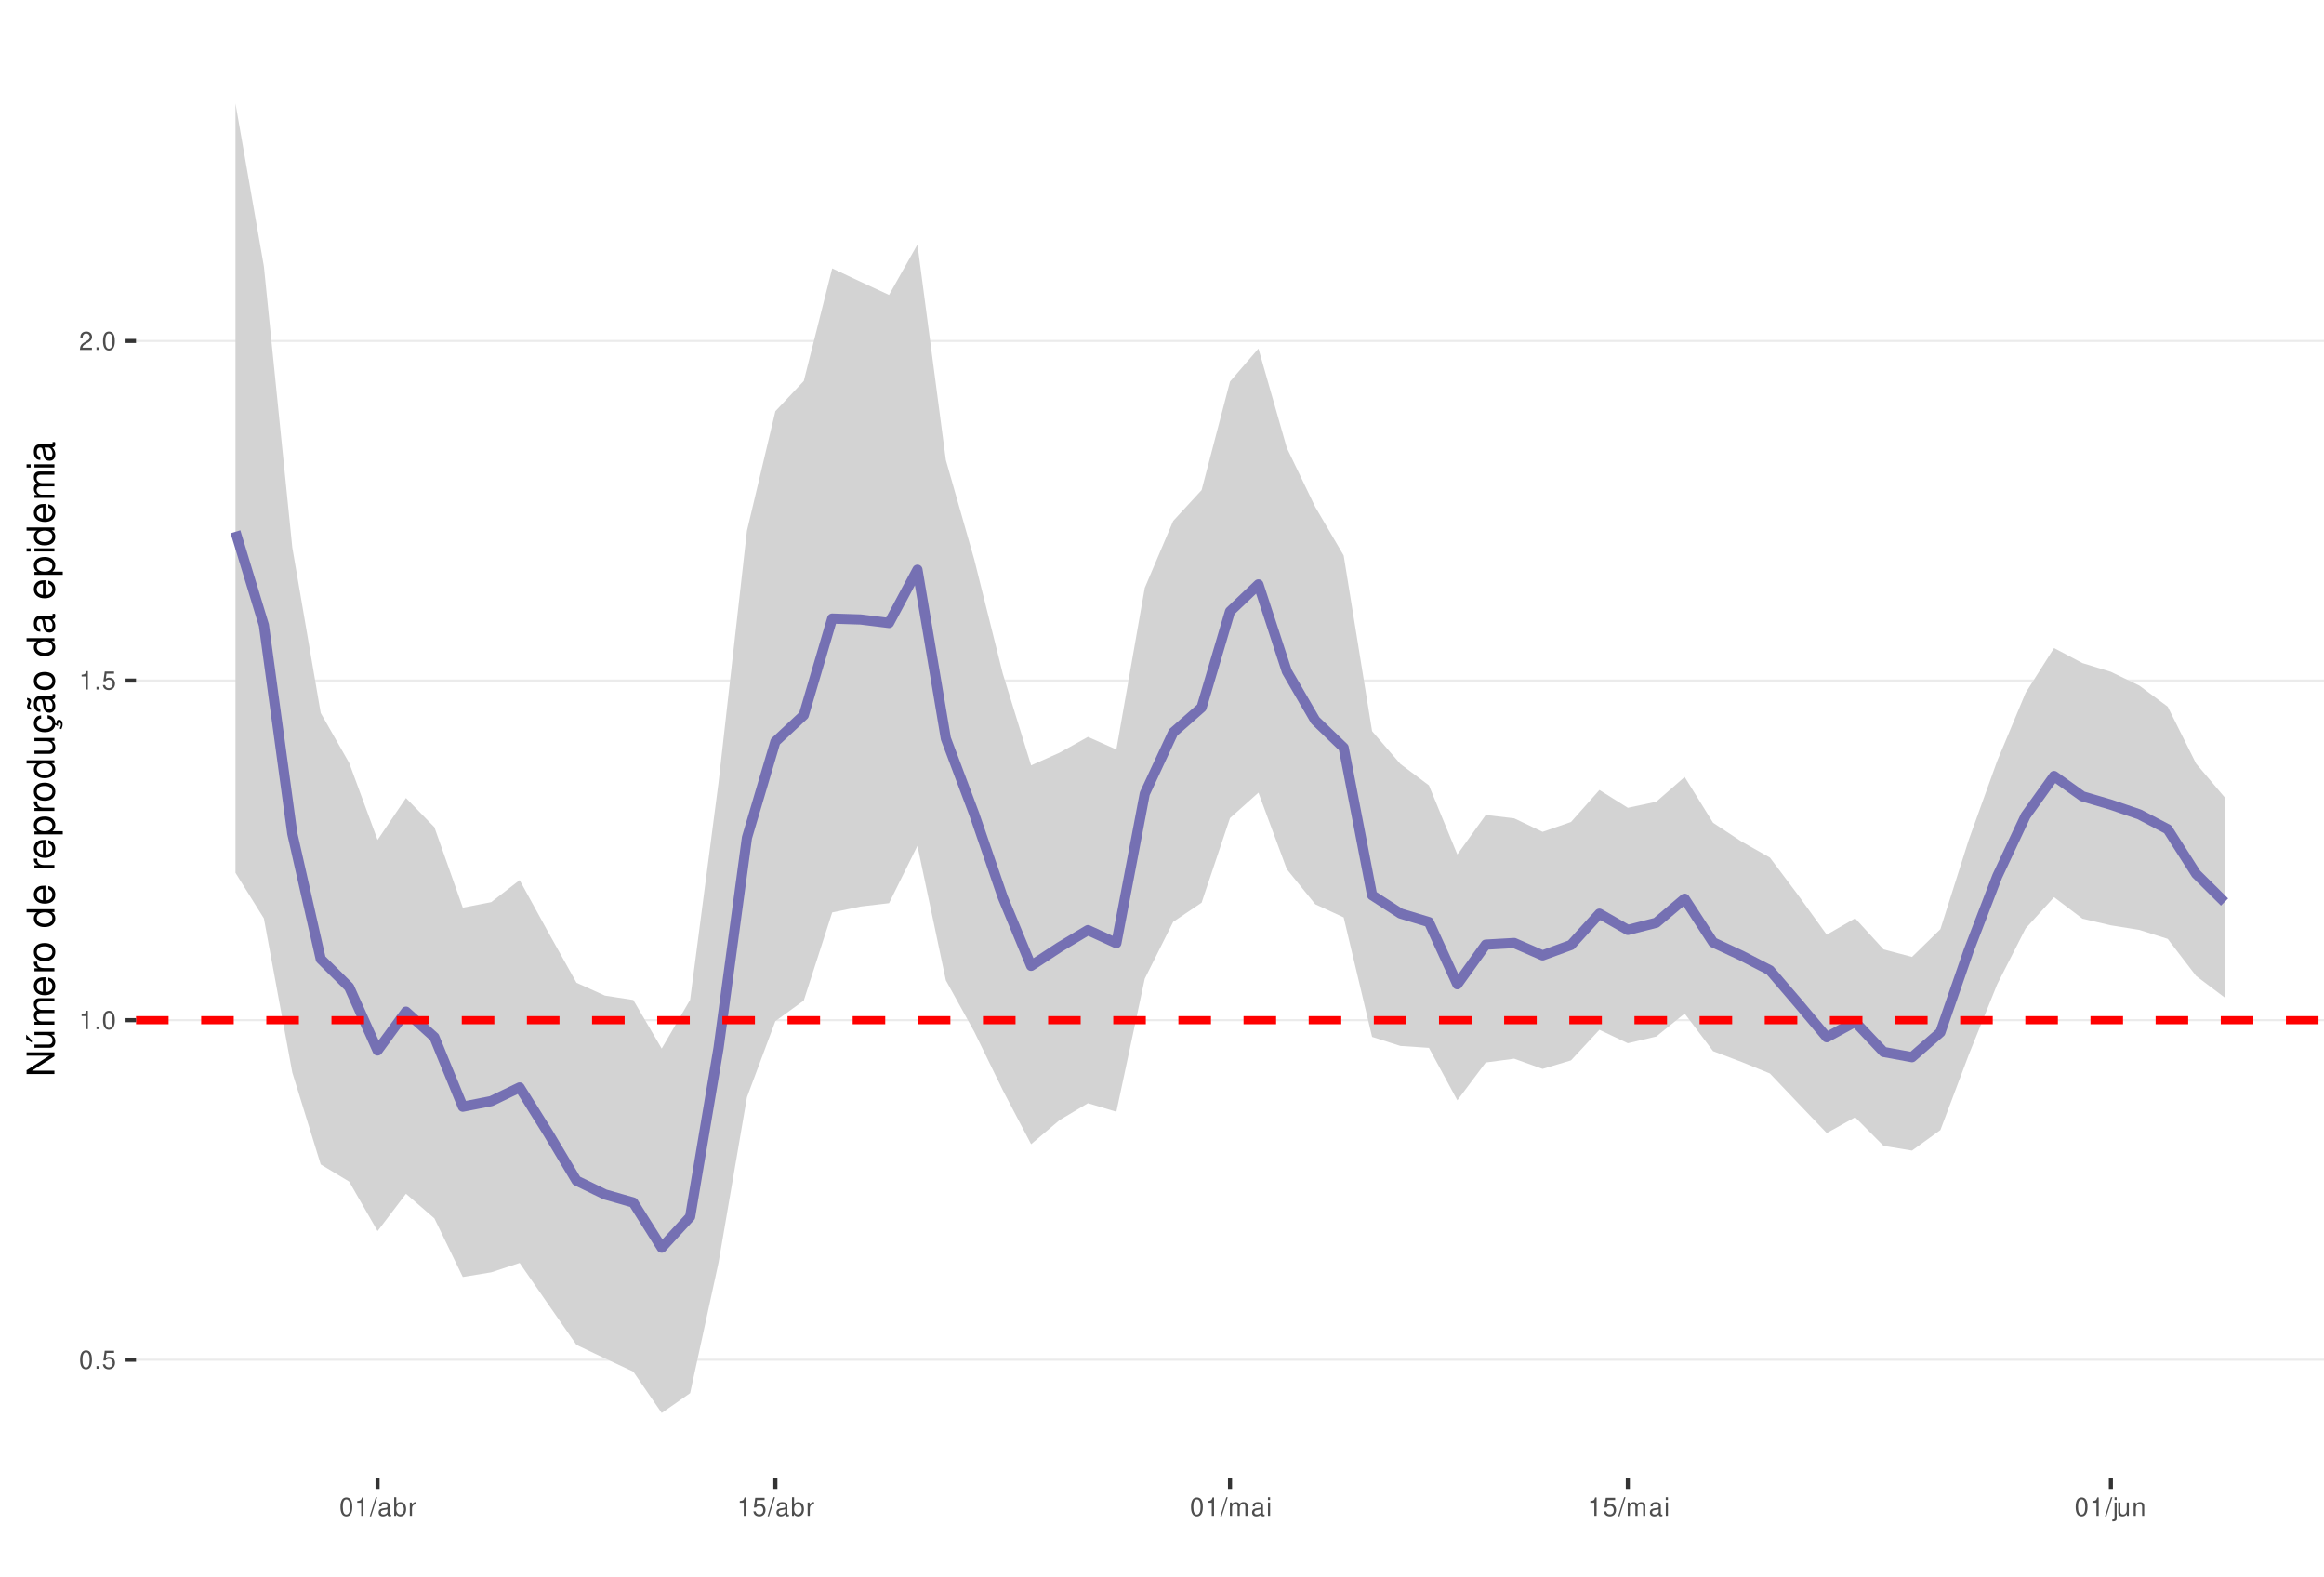
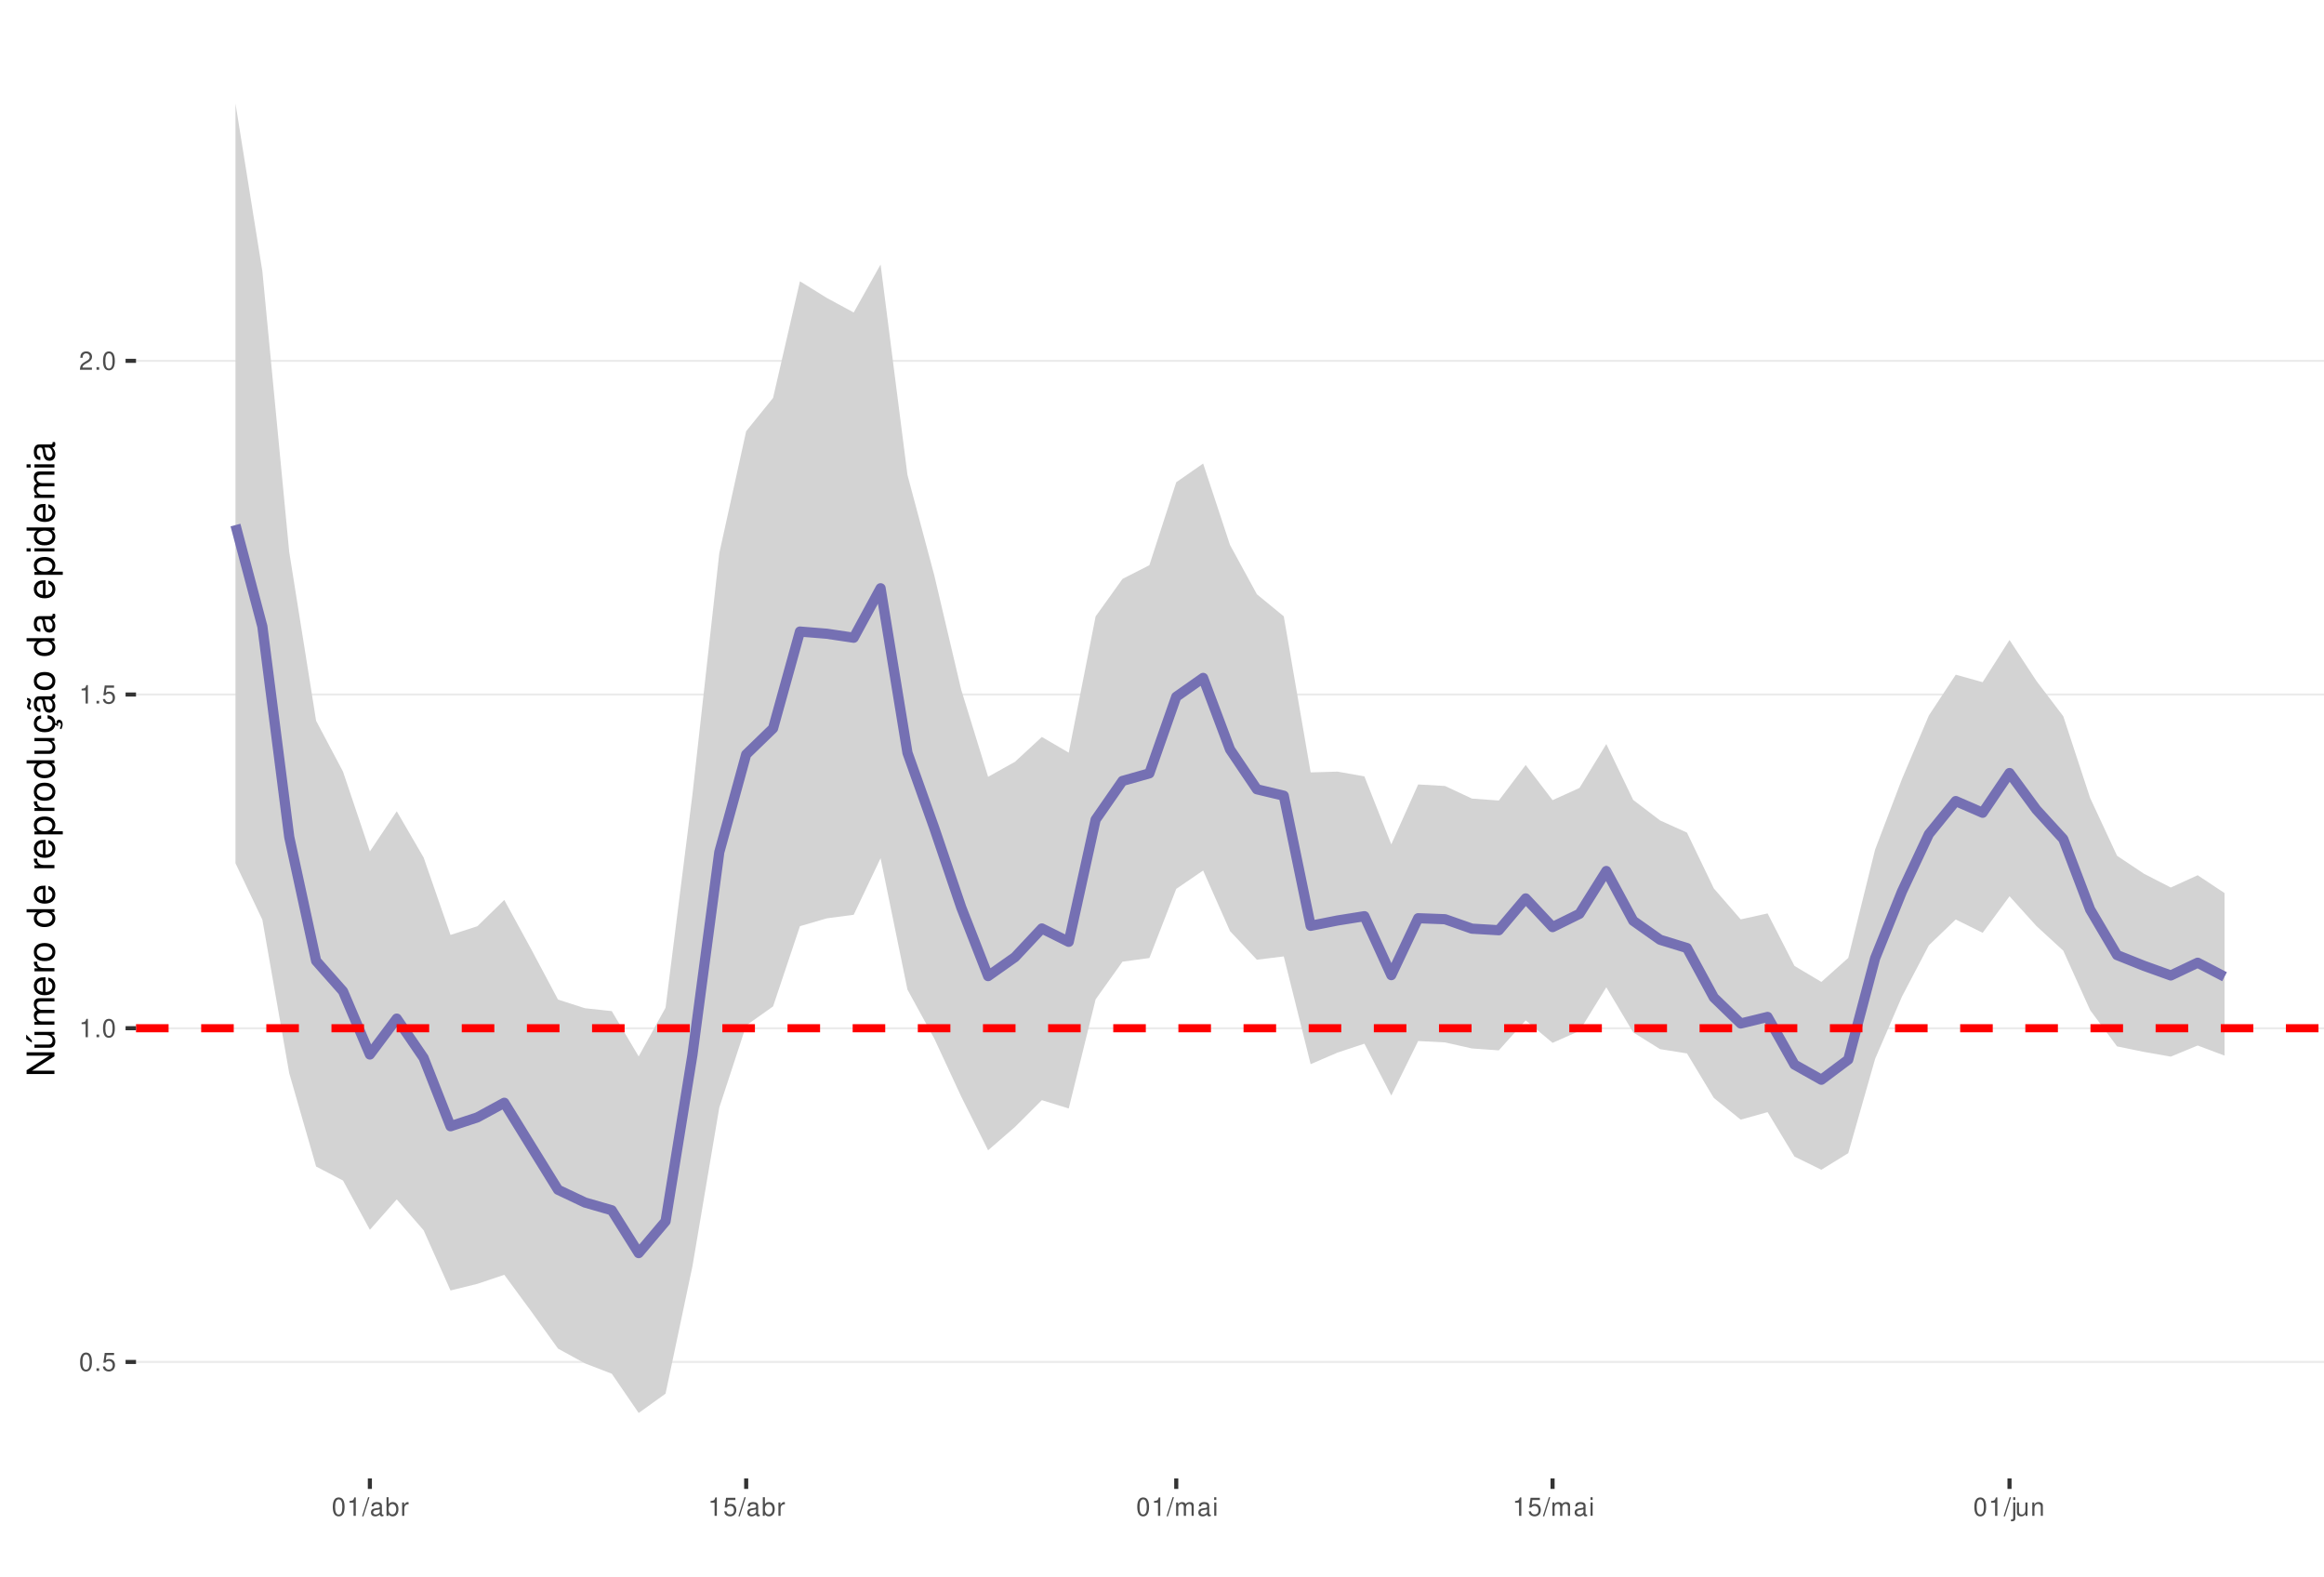
<svg xmlns="http://www.w3.org/2000/svg" xmlns:xlink="http://www.w3.org/1999/xlink" width="609pt" height="413pt" viewBox="0 0 609 413" version="1.1">
  <defs>
    <g>
      <symbol overflow="visible" id="glyph0-0">
        <path style="stroke:none;" d="" />
      </symbol>
      <symbol overflow="visible" id="glyph0-1">
        <path style="stroke:none;" d="M 1.828 -4.812 C 1.391 -4.812 0.984 -4.609 0.75 -4.281 C 0.438 -3.859 0.281 -3.219 0.281 -2.328 C 0.281 -0.703 0.812 0.156 1.828 0.156 C 2.828 0.156 3.375 -0.703 3.375 -2.297 C 3.375 -3.219 3.234 -3.844 2.922 -4.281 C 2.672 -4.625 2.281 -4.812 1.828 -4.812 Z M 1.828 -4.297 C 2.469 -4.297 2.781 -3.641 2.781 -2.344 C 2.781 -0.969 2.469 -0.328 1.812 -0.328 C 1.203 -0.328 0.891 -1 0.891 -2.328 C 0.891 -3.641 1.203 -4.297 1.828 -4.297 Z M 1.828 -4.297 " />
      </symbol>
      <symbol overflow="visible" id="glyph0-2">
        <path style="stroke:none;" d="M 1.266 -0.688 L 0.578 -0.688 L 0.578 0 L 1.266 0 Z M 1.266 -0.688 " />
      </symbol>
      <symbol overflow="visible" id="glyph0-3">
        <path style="stroke:none;" d="M 3.172 -4.719 L 0.734 -4.719 L 0.375 -2.156 L 0.922 -2.156 C 1.188 -2.469 1.422 -2.594 1.797 -2.594 C 2.422 -2.594 2.812 -2.156 2.812 -1.453 C 2.812 -0.781 2.422 -0.359 1.781 -0.359 C 1.266 -0.359 0.953 -0.625 0.812 -1.156 L 0.234 -1.156 C 0.312 -0.766 0.375 -0.578 0.516 -0.406 C 0.781 -0.047 1.266 0.156 1.797 0.156 C 2.75 0.156 3.422 -0.547 3.422 -1.531 C 3.422 -2.469 2.797 -3.109 1.891 -3.109 C 1.562 -3.109 1.297 -3.016 1.016 -2.828 L 1.203 -4.141 L 3.172 -4.141 Z M 3.172 -4.719 " />
      </symbol>
      <symbol overflow="visible" id="glyph0-4">
        <path style="stroke:none;" d="M 1.719 -3.422 L 1.719 0 L 2.312 0 L 2.312 -4.812 L 1.922 -4.812 C 1.719 -4.078 1.578 -3.969 0.672 -3.859 L 0.672 -3.422 Z M 1.719 -3.422 " />
      </symbol>
      <symbol overflow="visible" id="glyph0-5">
        <path style="stroke:none;" d="M 3.375 -0.578 L 0.891 -0.578 C 0.938 -0.984 1.156 -1.234 1.734 -1.578 L 2.406 -1.953 C 3.062 -2.328 3.406 -2.812 3.406 -3.406 C 3.406 -3.812 3.234 -4.188 2.969 -4.438 C 2.688 -4.688 2.344 -4.812 1.891 -4.812 C 1.297 -4.812 0.844 -4.594 0.578 -4.188 C 0.422 -3.938 0.344 -3.641 0.328 -3.141 L 0.922 -3.141 C 0.938 -3.469 0.984 -3.672 1.062 -3.828 C 1.219 -4.125 1.516 -4.297 1.875 -4.297 C 2.406 -4.297 2.797 -3.906 2.797 -3.391 C 2.797 -3.016 2.578 -2.672 2.156 -2.438 L 1.547 -2.078 C 0.562 -1.516 0.281 -1.062 0.219 0 L 3.375 0 Z M 3.375 -0.578 " />
      </symbol>
      <symbol overflow="visible" id="glyph0-6">
        <path style="stroke:none;" d="M 1.531 -4.859 L -0.047 0.141 L 0.312 0.141 L 1.891 -4.859 Z M 1.531 -4.859 " />
      </symbol>
      <symbol overflow="visible" id="glyph0-7">
        <path style="stroke:none;" d="M 3.562 -0.328 C 3.5 -0.312 3.469 -0.312 3.438 -0.312 C 3.25 -0.312 3.141 -0.406 3.141 -0.578 L 3.141 -2.641 C 3.141 -3.25 2.688 -3.594 1.828 -3.594 C 1.312 -3.594 0.906 -3.438 0.672 -3.188 C 0.516 -3 0.453 -2.797 0.438 -2.453 L 0.984 -2.453 C 1.031 -2.875 1.297 -3.078 1.812 -3.078 C 2.312 -3.078 2.594 -2.891 2.594 -2.562 L 2.594 -2.406 C 2.578 -2.172 2.469 -2.078 2.016 -2.031 C 1.219 -1.922 1.109 -1.891 0.891 -1.812 C 0.484 -1.641 0.281 -1.328 0.281 -0.875 C 0.281 -0.25 0.719 0.156 1.422 0.156 C 1.859 0.156 2.219 0 2.609 -0.359 C 2.656 0 2.828 0.156 3.188 0.156 C 3.297 0.156 3.375 0.141 3.562 0.094 Z M 2.594 -1.094 C 2.594 -0.906 2.531 -0.797 2.375 -0.641 C 2.141 -0.438 1.875 -0.328 1.547 -0.328 C 1.109 -0.328 0.859 -0.547 0.859 -0.891 C 0.859 -1.266 1.094 -1.438 1.703 -1.531 C 2.297 -1.609 2.406 -1.641 2.594 -1.719 Z M 2.594 -1.094 " />
      </symbol>
      <symbol overflow="visible" id="glyph0-8">
        <path style="stroke:none;" d="M 0.359 -4.859 L 0.359 0 L 0.859 0 L 0.859 -0.453 C 1.125 -0.047 1.484 0.156 1.969 0.156 C 2.875 0.156 3.484 -0.594 3.484 -1.75 C 3.484 -2.891 2.922 -3.594 1.984 -3.594 C 1.516 -3.594 1.172 -3.406 0.906 -3.016 L 0.906 -4.859 Z M 1.891 -3.062 C 2.5 -3.062 2.906 -2.531 2.906 -1.703 C 2.906 -0.906 2.484 -0.359 1.891 -0.359 C 1.297 -0.359 0.906 -0.906 0.906 -1.719 C 0.906 -2.531 1.297 -3.062 1.891 -3.062 Z M 1.891 -3.062 " />
      </symbol>
      <symbol overflow="visible" id="glyph0-9">
        <path style="stroke:none;" d="M 0.453 -3.484 L 0.453 0 L 1.016 0 L 1.016 -1.812 C 1.031 -2.656 1.375 -3.016 2.141 -3 L 2.141 -3.562 C 2.047 -3.578 1.984 -3.594 1.922 -3.594 C 1.562 -3.594 1.297 -3.375 0.969 -2.859 L 0.969 -3.484 Z M 0.453 -3.484 " />
      </symbol>
      <symbol overflow="visible" id="glyph0-10">
        <path style="stroke:none;" d="M 0.469 -3.484 L 0.469 0 L 1.031 0 L 1.031 -2.188 C 1.031 -2.703 1.391 -3.109 1.844 -3.109 C 2.25 -3.109 2.484 -2.844 2.484 -2.406 L 2.484 0 L 3.047 0 L 3.047 -2.188 C 3.047 -2.703 3.422 -3.109 3.875 -3.109 C 4.266 -3.109 4.516 -2.844 4.516 -2.406 L 4.516 0 L 5.078 0 L 5.078 -2.609 C 5.078 -3.234 4.719 -3.594 4.062 -3.594 C 3.594 -3.594 3.312 -3.453 2.984 -3.062 C 2.781 -3.422 2.5 -3.594 2.047 -3.594 C 1.578 -3.594 1.266 -3.422 0.984 -3 L 0.984 -3.484 Z M 0.469 -3.484 " />
      </symbol>
      <symbol overflow="visible" id="glyph0-11">
        <path style="stroke:none;" d="M 1 -3.484 L 0.453 -3.484 L 0.453 0 L 1 0 Z M 1 -4.859 L 0.438 -4.859 L 0.438 -4.156 L 1 -4.156 Z M 1 -4.859 " />
      </symbol>
      <symbol overflow="visible" id="glyph0-12">
        <path style="stroke:none;" d="M 0.469 -3.484 L 0.469 0.5 C 0.469 0.859 0.359 0.969 0.016 0.969 C -0.031 0.969 -0.047 0.969 -0.125 0.953 L -0.125 1.438 C -0.047 1.438 -0.016 1.453 0.062 1.453 C 0.688 1.453 1.016 1.203 1.016 0.719 L 1.016 -3.484 Z M 1.016 -4.859 L 0.469 -4.859 L 0.469 -4.156 L 1.016 -4.156 Z M 1.016 -4.859 " />
      </symbol>
      <symbol overflow="visible" id="glyph0-13">
        <path style="stroke:none;" d="M 3.203 0 L 3.203 -3.484 L 2.656 -3.484 L 2.656 -1.516 C 2.656 -0.797 2.281 -0.328 1.703 -0.328 C 1.266 -0.328 0.984 -0.594 0.984 -1.016 L 0.984 -3.484 L 0.438 -3.484 L 0.438 -0.797 C 0.438 -0.219 0.859 0.156 1.547 0.156 C 2.062 0.156 2.391 -0.031 2.703 -0.484 L 2.703 0 Z M 3.203 0 " />
      </symbol>
      <symbol overflow="visible" id="glyph0-14">
        <path style="stroke:none;" d="M 0.469 -3.484 L 0.469 0 L 1.031 0 L 1.031 -1.922 C 1.031 -2.641 1.391 -3.109 1.969 -3.109 C 2.406 -3.109 2.688 -2.828 2.688 -2.422 L 2.688 0 L 3.234 0 L 3.234 -2.641 C 3.234 -3.219 2.812 -3.594 2.141 -3.594 C 1.625 -3.594 1.281 -3.391 0.984 -2.906 L 0.984 -3.484 Z M 0.469 -3.484 " />
      </symbol>
      <symbol overflow="visible" id="glyph1-0">
        <path style="stroke:none;" d="" />
      </symbol>
      <symbol overflow="visible" id="glyph1-1">
        <path style="stroke:none;" d="M -7.297 -6.453 L -7.297 -5.578 L -1.328 -5.578 L -7.297 -1.766 L -7.297 -0.766 L 0 -0.766 L 0 -1.641 L -5.906 -1.641 L 0 -5.406 L 0 -6.453 Z M -7.297 -6.453 " />
      </symbol>
      <symbol overflow="visible" id="glyph1-2">
        <path style="stroke:none;" d="M 0 -4.812 L -5.234 -4.812 L -5.234 -3.984 L -2.266 -3.984 C -1.203 -3.984 -0.5 -3.438 -0.5 -2.562 C -0.5 -1.906 -0.906 -1.484 -1.531 -1.484 L -5.234 -1.484 L -5.234 -0.656 L -1.203 -0.656 C -0.328 -0.656 0.234 -1.297 0.234 -2.312 C 0.234 -3.094 -0.047 -3.578 -0.734 -4.062 L 0 -4.062 Z M -7.406 -2.953 L -5.922 -2 L -5.922 -2.594 L -7.406 -4.094 Z M -7.406 -2.953 " />
      </symbol>
      <symbol overflow="visible" id="glyph1-3">
        <path style="stroke:none;" d="M -5.234 -0.703 L 0 -0.703 L 0 -1.547 L -3.297 -1.547 C -4.047 -1.547 -4.656 -2.094 -4.656 -2.766 C -4.656 -3.391 -4.281 -3.734 -3.609 -3.734 L 0 -3.734 L 0 -4.578 L -3.297 -4.578 C -4.047 -4.578 -4.656 -5.125 -4.656 -5.812 C -4.656 -6.422 -4.266 -6.781 -3.609 -6.781 L 0 -6.781 L 0 -7.625 L -3.938 -7.625 C -4.875 -7.625 -5.391 -7.078 -5.391 -6.094 C -5.391 -5.406 -5.188 -4.984 -4.594 -4.484 C -5.156 -4.188 -5.391 -3.766 -5.391 -3.078 C -5.391 -2.375 -5.125 -1.906 -4.5 -1.469 L -5.234 -1.469 Z M -5.234 -0.703 " />
      </symbol>
      <symbol overflow="visible" id="glyph1-4">
        <path style="stroke:none;" d="M -2.344 -5.125 C -3.141 -5.125 -3.625 -5.062 -4.016 -4.922 C -4.875 -4.578 -5.391 -3.781 -5.391 -2.797 C -5.391 -1.344 -4.281 -0.406 -2.547 -0.406 C -0.812 -0.406 0.234 -1.297 0.234 -2.781 C 0.234 -3.984 -0.453 -4.812 -1.594 -5.016 L -1.594 -4.188 C -0.906 -3.953 -0.547 -3.484 -0.547 -2.812 C -0.547 -2.281 -0.781 -1.828 -1.219 -1.547 C -1.516 -1.344 -1.812 -1.281 -2.344 -1.266 Z M -3.016 -1.297 C -3.984 -1.359 -4.625 -1.953 -4.625 -2.797 C -4.625 -3.641 -3.953 -4.234 -3.016 -4.234 Z M -3.016 -1.297 " />
      </symbol>
      <symbol overflow="visible" id="glyph1-5">
        <path style="stroke:none;" d="M -5.234 -0.688 L 0 -0.688 L 0 -1.531 L -2.719 -1.531 C -3.984 -1.547 -4.547 -2.062 -4.516 -3.203 L -5.359 -3.203 C -5.375 -3.062 -5.391 -2.984 -5.391 -2.891 C -5.391 -2.344 -5.062 -1.938 -4.297 -1.453 L -5.234 -1.453 Z M -5.234 -0.688 " />
      </symbol>
      <symbol overflow="visible" id="glyph1-6">
        <path style="stroke:none;" d="M -5.391 -2.719 C -5.391 -1.234 -4.344 -0.359 -2.578 -0.359 C -0.812 -0.359 0.234 -1.234 0.234 -2.734 C 0.234 -4.203 -0.812 -5.094 -2.547 -5.094 C -4.359 -5.094 -5.391 -4.234 -5.391 -2.719 Z M -4.625 -2.734 C -4.625 -3.672 -3.844 -4.234 -2.547 -4.234 C -1.312 -4.234 -0.547 -3.656 -0.547 -2.734 C -0.547 -1.797 -1.312 -1.234 -2.578 -1.234 C -3.844 -1.234 -4.625 -1.797 -4.625 -2.734 Z M -4.625 -2.734 " />
      </symbol>
      <symbol overflow="visible" id="glyph1-7">
        <path style="stroke:none;" d="" />
      </symbol>
      <symbol overflow="visible" id="glyph1-8">
        <path style="stroke:none;" d="M -7.297 -4.953 L -7.297 -4.125 L -4.578 -4.125 C -5.109 -3.766 -5.391 -3.203 -5.391 -2.516 C -5.391 -1.156 -4.297 -0.266 -2.625 -0.266 C -0.859 -0.266 0.234 -1.125 0.234 -2.547 C 0.234 -3.266 -0.047 -3.766 -0.688 -4.203 L 0 -4.203 L 0 -4.953 Z M -4.609 -2.656 C -4.609 -3.547 -3.812 -4.125 -2.562 -4.125 C -1.344 -4.125 -0.547 -3.547 -0.547 -2.656 C -0.547 -1.734 -1.359 -1.125 -2.578 -1.125 C -3.797 -1.125 -4.609 -1.734 -4.609 -2.656 Z M -4.609 -2.656 " />
      </symbol>
      <symbol overflow="visible" id="glyph1-9">
        <path style="stroke:none;" d="M 2.188 -0.547 L 2.188 -1.375 L -0.547 -1.375 C -0.016 -1.812 0.234 -2.312 0.234 -2.984 C 0.234 -4.344 -0.859 -5.234 -2.531 -5.234 C -4.297 -5.234 -5.391 -4.375 -5.391 -2.984 C -5.391 -2.266 -5.062 -1.703 -4.453 -1.312 L -5.234 -1.312 L -5.234 -0.547 Z M -4.609 -2.844 C -4.609 -3.766 -3.797 -4.359 -2.547 -4.359 C -1.359 -4.359 -0.547 -3.75 -0.547 -2.844 C -0.547 -1.953 -1.344 -1.375 -2.578 -1.375 C -3.812 -1.375 -4.609 -1.953 -4.609 -2.844 Z M -4.609 -2.844 " />
      </symbol>
      <symbol overflow="visible" id="glyph1-10">
        <path style="stroke:none;" d="M 0 -4.812 L -5.234 -4.812 L -5.234 -3.984 L -2.266 -3.984 C -1.203 -3.984 -0.5 -3.438 -0.5 -2.562 C -0.5 -1.906 -0.906 -1.484 -1.531 -1.484 L -5.234 -1.484 L -5.234 -0.656 L -1.203 -0.656 C -0.328 -0.656 0.234 -1.297 0.234 -2.312 C 0.234 -3.094 -0.047 -3.578 -0.734 -4.062 L 0 -4.062 Z M 0 -4.812 " />
      </symbol>
      <symbol overflow="visible" id="glyph1-11">
        <path style="stroke:none;" d="M 0.234 -2.641 C 0.234 -3.875 -0.547 -4.703 -1.797 -4.766 L -1.797 -3.938 C -0.953 -3.797 -0.531 -3.359 -0.531 -2.656 C -0.531 -1.734 -1.281 -1.188 -2.516 -1.188 C -3.844 -1.188 -4.625 -1.719 -4.625 -2.625 C -4.625 -3.328 -4.203 -3.766 -3.484 -3.875 L -3.484 -4.703 C -3.984 -4.672 -4.312 -4.562 -4.609 -4.359 C -5.094 -4 -5.391 -3.375 -5.391 -2.641 C -5.391 -1.219 -4.266 -0.312 -2.531 -0.312 C -1.469 -0.312 -0.625 -0.672 -0.156 -1.312 C 0.047 -1.594 0.125 -1.812 0.203 -2.25 L 0.922 -1.938 L 0.984 -2.062 C 0.938 -2.188 0.906 -2.25 0.906 -2.375 C 0.906 -2.656 1.047 -2.828 1.281 -2.828 C 1.547 -2.828 1.734 -2.594 1.734 -2.297 C 1.734 -2.031 1.672 -1.844 1.438 -1.406 L 1.406 -1.312 L 1.812 -1.094 C 2.078 -1.75 2.141 -1.953 2.141 -2.344 C 2.141 -3.109 1.781 -3.578 1.203 -3.578 C 0.781 -3.578 0.547 -3.297 0.547 -2.797 C 0.547 -2.703 0.547 -2.641 0.562 -2.516 Z M 0.234 -2.641 " />
      </symbol>
      <symbol overflow="visible" id="glyph1-12">
        <path style="stroke:none;" d="M -0.484 -5.344 C -0.469 -5.266 -0.469 -5.219 -0.469 -5.172 C -0.469 -4.875 -0.625 -4.719 -0.875 -4.719 L -3.953 -4.719 C -4.891 -4.719 -5.391 -4.047 -5.391 -2.75 C -5.391 -1.984 -5.172 -1.375 -4.781 -1.016 C -4.516 -0.766 -4.203 -0.672 -3.688 -0.656 L -3.688 -1.484 C -4.328 -1.562 -4.625 -1.938 -4.625 -2.719 C -4.625 -3.484 -4.344 -3.891 -3.844 -3.891 L -3.625 -3.891 C -3.266 -3.875 -3.125 -3.703 -3.047 -3.016 C -2.891 -1.844 -2.844 -1.656 -2.719 -1.344 C -2.453 -0.734 -2 -0.422 -1.312 -0.422 C -0.375 -0.422 0.234 -1.078 0.234 -2.141 C 0.234 -2.797 0 -3.328 -0.547 -3.922 C 0 -3.984 0.234 -4.234 0.234 -4.781 C 0.234 -4.953 0.203 -5.062 0.141 -5.344 Z M -1.656 -3.891 C -1.375 -3.891 -1.203 -3.812 -0.969 -3.562 C -0.656 -3.219 -0.5 -2.812 -0.5 -2.312 C -0.5 -1.672 -0.812 -1.297 -1.344 -1.297 C -1.891 -1.297 -2.172 -1.656 -2.297 -2.547 C -2.422 -3.438 -2.453 -3.609 -2.594 -3.891 Z M -7.172 -3.75 C -6.922 -3.672 -6.812 -3.547 -6.812 -3.375 C -6.812 -3.25 -6.875 -2.984 -6.984 -2.734 C -7.156 -2.312 -7.172 -2.25 -7.172 -2.047 C -7.172 -1.594 -6.797 -1.297 -6.141 -1.188 L -6.141 -1.766 C -6.375 -1.812 -6.5 -1.938 -6.5 -2.094 C -6.5 -2.203 -6.469 -2.344 -6.375 -2.578 C -6.156 -3.156 -6.125 -3.234 -6.125 -3.438 C -6.125 -3.922 -6.484 -4.219 -7.172 -4.312 Z M -7.172 -3.75 " />
      </symbol>
      <symbol overflow="visible" id="glyph1-13">
        <path style="stroke:none;" d="M -0.484 -5.344 C -0.469 -5.266 -0.469 -5.219 -0.469 -5.172 C -0.469 -4.875 -0.625 -4.719 -0.875 -4.719 L -3.953 -4.719 C -4.891 -4.719 -5.391 -4.047 -5.391 -2.75 C -5.391 -1.984 -5.172 -1.375 -4.781 -1.016 C -4.516 -0.766 -4.203 -0.672 -3.688 -0.656 L -3.688 -1.484 C -4.328 -1.562 -4.625 -1.938 -4.625 -2.719 C -4.625 -3.484 -4.344 -3.891 -3.844 -3.891 L -3.625 -3.891 C -3.266 -3.875 -3.125 -3.703 -3.047 -3.016 C -2.891 -1.844 -2.844 -1.656 -2.719 -1.344 C -2.453 -0.734 -2 -0.422 -1.312 -0.422 C -0.375 -0.422 0.234 -1.078 0.234 -2.141 C 0.234 -2.797 0 -3.328 -0.547 -3.922 C 0 -3.984 0.234 -4.234 0.234 -4.781 C 0.234 -4.953 0.203 -5.062 0.141 -5.344 Z M -1.656 -3.891 C -1.375 -3.891 -1.203 -3.812 -0.969 -3.562 C -0.656 -3.219 -0.5 -2.812 -0.5 -2.312 C -0.5 -1.672 -0.812 -1.297 -1.344 -1.297 C -1.891 -1.297 -2.172 -1.656 -2.297 -2.547 C -2.422 -3.438 -2.453 -3.609 -2.594 -3.891 Z M -1.656 -3.891 " />
      </symbol>
      <symbol overflow="visible" id="glyph1-14">
        <path style="stroke:none;" d="M -5.234 -1.5 L -5.234 -0.672 L 0 -0.672 L 0 -1.5 Z M -7.297 -1.5 L -7.297 -0.656 L -6.234 -0.656 L -6.234 -1.5 Z M -7.297 -1.5 " />
      </symbol>
    </g>
    <clipPath id="clip1">
      <path d="M 35.645 9.961 L 609 9.961 L 609 387.328 L 35.645 387.328 Z M 35.645 9.961 " />
    </clipPath>
    <clipPath id="clip2">
-       <path d="M 35.645 355 L 609 355 L 609 357 L 35.645 357 Z M 35.645 355 " />
+       <path d="M 35.645 356 L 609 356 L 609 358 L 35.645 358 Z M 35.645 356 " />
    </clipPath>
    <clipPath id="clip3">
-       <path d="M 35.645 267 L 609 267 L 609 268 L 35.645 268 Z M 35.645 267 " />
+       <path d="M 35.645 269 L 609 269 L 609 270 L 35.645 270 Z M 35.645 269 " />
    </clipPath>
    <clipPath id="clip4">
-       <path d="M 35.645 178 L 609 178 L 609 179 L 35.645 179 Z M 35.645 178 " />
+       <path d="M 35.645 181 L 609 181 L 609 183 L 35.645 183 Z M 35.645 181 " />
    </clipPath>
    <clipPath id="clip5">
-       <path d="M 35.645 89 L 609 89 L 609 90 L 35.645 90 Z M 35.645 89 " />
+       <path d="M 35.645 94 L 609 94 L 609 95 L 35.645 95 Z M 35.645 94 " />
    </clipPath>
    <clipPath id="clip6">
-       <path d="M 35.645 266 L 609 266 L 609 269 L 35.645 269 Z M 35.645 266 " />
+       <path d="M 35.645 268 L 609 268 L 609 271 L 35.645 271 Z M 35.645 268 " />
    </clipPath>
  </defs>
  <g id="surface53">
    <rect x="0" y="0" width="609" height="413" style="fill:rgb(100%,100%,100%);fill-opacity:1;stroke:none;" />
    <rect x="0" y="0" width="609" height="413" style="fill:rgb(100%,100%,100%);fill-opacity:1;stroke:none;" />
    <path style="fill:none;stroke-width:1.067;stroke-linecap:round;stroke-linejoin:round;stroke:rgb(100%,100%,100%);stroke-opacity:1;stroke-miterlimit:10;" d="M 0 413 L 609 413 L 609 0 L 0 0 Z M 0 413 " />
    <g clip-path="url(#clip1)" clip-rule="nonzero">
      <path style=" stroke:none;fill-rule:nonzero;fill:rgb(100%,100%,100%);fill-opacity:1;" d="M 35.645 387.328 L 609 387.328 L 609 9.961 L 35.645 9.961 Z M 35.645 387.328 " />
    </g>
    <g clip-path="url(#clip2)" clip-rule="nonzero">
-       <path style="fill:none;stroke-width:0.533;stroke-linecap:butt;stroke-linejoin:round;stroke:rgb(92.157%,92.157%,92.157%);stroke-opacity:1;stroke-miterlimit:10;" d="M 35.645 356.234 L 609 356.234 " />
+       <path style="fill:none;stroke-width:0.533;stroke-linecap:butt;stroke-linejoin:round;stroke:rgb(92.157%,92.157%,92.157%);stroke-opacity:1;stroke-miterlimit:10;" d="M 35.645 356.805 L 609 356.805 " />
    </g>
    <g clip-path="url(#clip3)" clip-rule="nonzero">
-       <path style="fill:none;stroke-width:0.533;stroke-linecap:butt;stroke-linejoin:round;stroke:rgb(92.157%,92.157%,92.157%);stroke-opacity:1;stroke-miterlimit:10;" d="M 35.645 267.266 L 609 267.266 " />
+       <path style="fill:none;stroke-width:0.533;stroke-linecap:butt;stroke-linejoin:round;stroke:rgb(92.157%,92.157%,92.157%);stroke-opacity:1;stroke-miterlimit:10;" d="M 35.645 269.379 L 609 269.379 " />
    </g>
    <g clip-path="url(#clip4)" clip-rule="nonzero">
-       <path style="fill:none;stroke-width:0.533;stroke-linecap:butt;stroke-linejoin:round;stroke:rgb(92.157%,92.157%,92.157%);stroke-opacity:1;stroke-miterlimit:10;" d="M 35.645 178.293 L 609 178.293 " />
+       <path style="fill:none;stroke-width:0.533;stroke-linecap:butt;stroke-linejoin:round;stroke:rgb(92.157%,92.157%,92.157%);stroke-opacity:1;stroke-miterlimit:10;" d="M 35.645 181.953 L 609 181.953 " />
    </g>
    <g clip-path="url(#clip5)" clip-rule="nonzero">
-       <path style="fill:none;stroke-width:0.533;stroke-linecap:butt;stroke-linejoin:round;stroke:rgb(92.157%,92.157%,92.157%);stroke-opacity:1;stroke-miterlimit:10;" d="M 35.645 89.324 L 609 89.324 " />
-     </g>
-     <path style=" stroke:none;fill-rule:nonzero;fill:rgb(82.745%,82.745%,82.745%);fill-opacity:1;" d="M 61.707 27.117 L 69.152 69.773 L 76.598 143.422 L 84.047 186.797 L 91.492 199.855 L 98.938 220.039 L 106.383 209.066 L 113.828 216.703 L 121.277 237.789 L 128.723 236.34 L 136.168 230.57 L 143.613 244.129 L 151.062 257.457 L 158.508 260.828 L 165.953 261.977 L 173.398 274.703 L 180.844 261.926 L 188.293 205.039 L 195.738 139.039 L 203.184 107.734 L 210.629 99.816 L 218.078 70.32 L 225.523 73.812 L 232.969 77.273 L 240.414 64.062 L 247.859 120.52 L 255.309 146.613 L 262.754 176.395 L 270.199 200.508 L 277.645 197.195 L 285.09 193.055 L 292.539 196.367 L 299.984 154.004 L 307.43 136.48 L 314.875 128.402 L 322.324 99.953 L 329.77 91.328 L 337.215 117.348 L 344.66 132.82 L 352.105 145.516 L 359.555 191.559 L 367 200.172 L 374.445 205.746 L 381.891 223.848 L 389.34 213.508 L 396.785 214.387 L 404.23 217.926 L 411.676 215.348 L 419.121 206.957 L 426.57 211.629 L 434.016 210.043 L 441.461 203.555 L 448.906 215.551 L 456.355 220.461 L 463.801 224.668 L 471.246 234.57 L 478.691 244.871 L 486.137 240.582 L 493.586 248.719 L 501.031 250.695 L 508.477 243.426 L 515.922 219.977 L 523.367 199.344 L 530.816 181.504 L 538.262 169.777 L 545.707 173.723 L 553.152 176.004 L 560.602 179.613 L 568.047 185.137 L 575.492 200.066 L 582.938 208.844 L 582.938 261.305 L 575.492 255.688 L 568.047 245.973 L 560.602 243.613 L 553.152 242.426 L 545.707 240.68 L 538.262 235.051 L 530.816 243.23 L 523.367 257.855 L 515.922 276.301 L 508.477 296.059 L 501.031 301.426 L 493.586 300.203 L 486.137 292.703 L 478.691 296.844 L 471.246 289.062 L 463.801 281.23 L 456.355 278.199 L 448.906 275.379 L 441.461 265.531 L 434.016 271.555 L 426.57 273.312 L 419.121 269.789 L 411.676 277.797 L 404.23 280.027 L 396.785 277.355 L 389.34 278.344 L 381.891 288.262 L 374.445 274.516 L 367 274.023 L 359.555 271.645 L 352.105 240.34 L 344.66 236.898 L 337.215 227.723 L 329.77 207.664 L 322.324 214.316 L 314.875 236.488 L 307.43 241.508 L 299.984 256.398 L 292.539 291.254 L 285.09 289.016 L 277.645 293.453 L 270.199 299.762 L 262.754 285.566 L 255.309 270.301 L 247.859 256.828 L 240.414 221.594 L 232.969 236.613 L 225.523 237.488 L 218.078 239.043 L 210.629 262.117 L 203.184 267.516 L 195.738 287.438 L 188.293 330.777 L 180.844 364.98 L 173.398 370.176 L 165.953 359.352 L 158.508 355.875 L 151.062 352.336 L 143.613 341.637 L 136.168 330.871 L 128.723 333.324 L 121.277 334.543 L 113.828 319.191 L 106.383 312.742 L 98.938 322.523 L 91.492 309.555 L 84.047 305.059 L 76.598 280.969 L 69.152 240.602 L 61.707 228.664 Z M 61.707 27.117 " />
-     <path style="fill:none;stroke-width:2.667;stroke-linecap:butt;stroke-linejoin:round;stroke:rgb(45.882%,43.922%,70.196%);stroke-opacity:1;stroke-miterlimit:10;" d="M 61.707 139.309 L 69.152 163.785 L 76.598 218.375 L 84.047 251.238 L 91.492 258.602 L 98.938 275.203 L 106.383 265.031 L 113.828 271.727 L 121.277 289.93 L 128.723 288.469 L 136.168 284.891 L 143.613 296.789 L 151.062 309.297 L 158.508 312.918 L 165.953 315.043 L 173.398 326.871 L 180.844 318.777 L 188.293 274.551 L 195.738 219.449 L 203.184 194.301 L 210.629 187.359 L 218.078 162.062 L 225.523 162.297 L 232.969 163.211 L 240.414 149.258 L 247.859 193.488 L 255.309 213.32 L 262.754 235.023 L 270.199 253.023 L 277.645 248.137 L 285.09 243.676 L 292.539 247.086 L 299.984 207.93 L 307.43 191.898 L 314.875 185.348 L 322.324 160.184 L 329.77 153.109 L 337.215 175.891 L 344.66 188.723 L 352.105 195.875 L 359.555 234.52 L 367 239.324 L 374.445 241.578 L 381.891 257.867 L 389.34 247.477 L 396.785 247.051 L 404.23 250.285 L 411.676 247.562 L 419.121 239.363 L 426.57 243.629 L 434.016 241.742 L 441.461 235.438 L 448.906 246.879 L 456.355 250.355 L 463.801 254.203 L 471.246 262.883 L 478.691 271.742 L 486.137 267.703 L 493.586 275.594 L 501.031 276.957 L 508.477 270.445 L 515.922 248.965 L 523.367 229.578 L 530.816 213.699 L 538.262 203.309 L 545.707 208.633 L 553.152 210.816 L 560.602 213.352 L 568.047 217.258 L 575.492 228.941 L 582.938 236.316 " />
+       <path style="fill:none;stroke-width:0.533;stroke-linecap:butt;stroke-linejoin:round;stroke:rgb(92.157%,92.157%,92.157%);stroke-opacity:1;stroke-miterlimit:10;" d="M 35.645 94.527 L 609 94.527 " />
+     </g>
+     <path style=" stroke:none;fill-rule:nonzero;fill:rgb(82.745%,82.745%,82.745%);fill-opacity:1;" d="M 61.707 27.117 L 68.75 71.051 L 75.793 144.621 L 82.836 188.836 L 89.883 202.145 L 96.926 223.059 L 103.969 212.543 L 111.012 224.656 L 118.055 244.938 L 125.102 242.652 L 132.145 235.77 L 139.188 248.656 L 146.23 261.875 L 153.273 264.133 L 160.316 264.898 L 167.363 276.758 L 174.406 264.004 L 181.449 208.176 L 188.492 144.922 L 195.535 112.961 L 202.582 104.25 L 209.625 73.691 L 216.668 78.059 L 223.711 81.867 L 230.754 69.301 L 237.797 124.422 L 244.844 150.797 L 251.887 180.719 L 258.93 203.512 L 265.973 199.578 L 273.016 193.066 L 280.059 197.184 L 287.105 161.484 L 294.148 151.664 L 301.191 148.07 L 308.234 126.336 L 315.277 121.438 L 322.324 142.777 L 329.367 155.688 L 336.41 161.469 L 343.453 202.355 L 350.496 202.152 L 357.539 203.402 L 364.586 221.207 L 371.629 205.516 L 378.672 205.918 L 385.715 209.215 L 392.758 209.727 L 399.805 200.414 L 406.848 209.625 L 413.891 206.43 L 420.934 194.934 L 427.977 209.574 L 435.02 214.938 L 442.066 218.129 L 449.109 232.75 L 456.152 240.863 L 463.195 239.297 L 470.238 253.055 L 477.285 257.246 L 484.328 250.957 L 491.371 222.566 L 498.414 204.07 L 505.457 187.441 L 512.5 176.758 L 519.547 178.715 L 526.59 167.664 L 533.633 178.379 L 540.676 187.641 L 547.719 209.059 L 554.766 224.191 L 561.809 228.895 L 568.852 232.512 L 575.895 229.297 L 582.938 233.969 L 582.938 276.551 L 575.895 273.906 L 568.852 276.816 L 561.809 275.578 L 554.766 274.133 L 547.719 264.645 L 540.676 249.066 L 533.633 242.594 L 526.59 234.809 L 519.547 244.379 L 512.5 240.887 L 505.457 247.645 L 498.414 261.066 L 491.371 277.406 L 484.328 302.105 L 477.285 306.453 L 470.238 303.004 L 463.195 291.355 L 456.152 293.328 L 449.109 287.648 L 442.066 275.973 L 435.02 274.855 L 427.977 270.469 L 420.934 258.656 L 413.891 270.082 L 406.848 273.211 L 399.805 267.32 L 392.758 275.176 L 385.715 274.676 L 378.672 273.094 L 371.629 272.73 L 364.586 287.008 L 357.539 273.426 L 350.496 275.762 L 343.453 278.789 L 336.41 250.566 L 329.367 251.43 L 322.324 243.938 L 315.277 228.055 L 308.234 232.871 L 301.191 250.988 L 294.148 251.938 L 287.105 261.816 L 280.059 290.402 L 273.016 288.223 L 265.973 295.246 L 258.93 301.348 L 251.887 287.293 L 244.844 272.117 L 237.797 259.258 L 230.754 224.84 L 223.711 239.652 L 216.668 240.586 L 209.625 242.641 L 202.582 263.66 L 195.535 268.652 L 188.492 290.152 L 181.449 331.758 L 174.406 365.113 L 167.363 370.176 L 160.316 359.891 L 153.273 357.176 L 146.23 353.316 L 139.188 343.539 L 132.145 333.969 L 125.102 336.344 L 118.055 338.082 L 111.012 322.316 L 103.969 314.219 L 96.926 322.184 L 89.883 309.277 L 82.836 305.605 L 75.793 281.16 L 68.75 240.953 L 61.707 226.152 Z M 61.707 27.117 " />
+     <path style="fill:none;stroke-width:2.667;stroke-linecap:butt;stroke-linejoin:round;stroke:rgb(45.882%,43.922%,70.196%);stroke-opacity:1;stroke-miterlimit:10;" d="M 61.707 137.555 L 68.75 164.121 L 75.793 219.266 L 82.836 251.727 L 89.883 259.691 L 96.926 276.262 L 103.969 266.852 L 111.012 277.148 L 118.055 295.059 L 125.102 292.73 L 132.145 288.902 L 139.188 300.316 L 146.23 311.695 L 153.273 315.031 L 160.316 317.07 L 167.363 328.289 L 174.406 319.965 L 181.449 276.348 L 188.492 223.238 L 195.535 197.645 L 202.582 190.816 L 209.625 165.457 L 216.668 166.027 L 223.711 167.074 L 230.754 154.113 L 237.797 197.211 L 244.844 216.98 L 251.887 237.719 L 258.93 255.723 L 265.973 250.75 L 273.016 243.238 L 280.059 246.746 L 287.105 214.734 L 294.148 204.594 L 301.191 202.605 L 308.234 182.543 L 315.277 177.598 L 322.324 196.336 L 329.367 206.777 L 336.41 208.461 L 343.453 242.547 L 350.496 241.152 L 357.539 240.027 L 364.586 255.469 L 371.629 240.555 L 378.672 240.82 L 385.715 243.293 L 392.758 243.703 L 399.805 235.367 L 406.848 242.883 L 413.891 239.41 L 420.934 228.188 L 427.977 241.227 L 435.02 246.199 L 442.066 248.367 L 449.109 261.332 L 456.152 268.141 L 463.195 266.418 L 470.238 278.906 L 477.285 282.871 L 484.328 277.598 L 491.371 251.043 L 498.414 233.543 L 505.457 218.531 L 512.5 209.867 L 519.547 212.93 L 526.59 202.523 L 533.633 212.105 L 540.676 219.805 L 547.719 238.277 L 554.766 250.207 L 561.809 253.023 L 568.852 255.555 L 575.895 252.215 L 582.938 255.879 " />
    <g clip-path="url(#clip6)" clip-rule="nonzero">
-       <path style="fill:none;stroke-width:2.134;stroke-linecap:butt;stroke-linejoin:round;stroke:rgb(100%,0%,0%);stroke-opacity:1;stroke-dasharray:8.536,8.536;stroke-miterlimit:10;" d="M 35.645 267.266 L 609 267.266 " />
-     </g>
-     <g style="fill:rgb(30.196%,30.196%,30.196%);fill-opacity:1;">
-       <use xlink:href="#glyph0-1" x="20.715" y="358.582" />
-       <use xlink:href="#glyph0-2" x="24.715" y="358.582" />
-       <use xlink:href="#glyph0-3" x="26.715" y="358.582" />
-     </g>
-     <g style="fill:rgb(30.196%,30.196%,30.196%);fill-opacity:1;">
-       <use xlink:href="#glyph0-4" x="20.715" y="269.613" />
-       <use xlink:href="#glyph0-2" x="24.715" y="269.613" />
-       <use xlink:href="#glyph0-1" x="26.715" y="269.613" />
-     </g>
-     <g style="fill:rgb(30.196%,30.196%,30.196%);fill-opacity:1;">
-       <use xlink:href="#glyph0-4" x="20.715" y="180.641" />
-       <use xlink:href="#glyph0-2" x="24.715" y="180.641" />
-       <use xlink:href="#glyph0-3" x="26.715" y="180.641" />
-     </g>
-     <g style="fill:rgb(30.196%,30.196%,30.196%);fill-opacity:1;">
-       <use xlink:href="#glyph0-5" x="20.715" y="91.672" />
-       <use xlink:href="#glyph0-2" x="24.715" y="91.672" />
-       <use xlink:href="#glyph0-1" x="26.715" y="91.672" />
-     </g>
-     <path style="fill:none;stroke-width:1.067;stroke-linecap:butt;stroke-linejoin:round;stroke:rgb(20%,20%,20%);stroke-opacity:1;stroke-miterlimit:10;" d="M 32.906 356.234 L 35.645 356.234 " />
-     <path style="fill:none;stroke-width:1.067;stroke-linecap:butt;stroke-linejoin:round;stroke:rgb(20%,20%,20%);stroke-opacity:1;stroke-miterlimit:10;" d="M 32.906 267.266 L 35.645 267.266 " />
-     <path style="fill:none;stroke-width:1.067;stroke-linecap:butt;stroke-linejoin:round;stroke:rgb(20%,20%,20%);stroke-opacity:1;stroke-miterlimit:10;" d="M 32.906 178.293 L 35.645 178.293 " />
-     <path style="fill:none;stroke-width:1.067;stroke-linecap:butt;stroke-linejoin:round;stroke:rgb(20%,20%,20%);stroke-opacity:1;stroke-miterlimit:10;" d="M 32.906 89.324 L 35.645 89.324 " />
-     <path style="fill:none;stroke-width:1.067;stroke-linecap:butt;stroke-linejoin:round;stroke:rgb(20%,20%,20%);stroke-opacity:1;stroke-miterlimit:10;" d="M 98.938 390.07 L 98.938 387.328 " />
-     <path style="fill:none;stroke-width:1.067;stroke-linecap:butt;stroke-linejoin:round;stroke:rgb(20%,20%,20%);stroke-opacity:1;stroke-miterlimit:10;" d="M 203.184 390.07 L 203.184 387.328 " />
-     <path style="fill:none;stroke-width:1.067;stroke-linecap:butt;stroke-linejoin:round;stroke:rgb(20%,20%,20%);stroke-opacity:1;stroke-miterlimit:10;" d="M 322.324 390.07 L 322.324 387.328 " />
-     <path style="fill:none;stroke-width:1.067;stroke-linecap:butt;stroke-linejoin:round;stroke:rgb(20%,20%,20%);stroke-opacity:1;stroke-miterlimit:10;" d="M 426.57 390.07 L 426.57 387.328 " />
-     <path style="fill:none;stroke-width:1.067;stroke-linecap:butt;stroke-linejoin:round;stroke:rgb(20%,20%,20%);stroke-opacity:1;stroke-miterlimit:10;" d="M 553.152 390.07 L 553.152 387.328 " />
-     <g style="fill:rgb(30.196%,30.196%,30.196%);fill-opacity:1;">
-       <use xlink:href="#glyph0-1" x="88.938" y="397.109" />
-       <use xlink:href="#glyph0-4" x="92.938" y="397.109" />
-       <use xlink:href="#glyph0-6" x="96.938" y="397.109" />
-       <use xlink:href="#glyph0-7" x="98.938" y="397.109" />
-       <use xlink:href="#glyph0-8" x="102.938" y="397.109" />
-       <use xlink:href="#glyph0-9" x="106.938" y="397.109" />
-     </g>
-     <g style="fill:rgb(30.196%,30.196%,30.196%);fill-opacity:1;">
-       <use xlink:href="#glyph0-4" x="193.184" y="397.109" />
-       <use xlink:href="#glyph0-3" x="197.184" y="397.109" />
-       <use xlink:href="#glyph0-6" x="201.184" y="397.109" />
-       <use xlink:href="#glyph0-7" x="203.184" y="397.109" />
-       <use xlink:href="#glyph0-8" x="207.184" y="397.109" />
-       <use xlink:href="#glyph0-9" x="211.184" y="397.109" />
-     </g>
-     <g style="fill:rgb(30.196%,30.196%,30.196%);fill-opacity:1;">
-       <use xlink:href="#glyph0-1" x="311.824" y="397.109" />
-       <use xlink:href="#glyph0-4" x="315.824" y="397.109" />
-       <use xlink:href="#glyph0-6" x="319.824" y="397.109" />
-       <use xlink:href="#glyph0-10" x="321.824" y="397.109" />
-       <use xlink:href="#glyph0-7" x="327.824" y="397.109" />
-       <use xlink:href="#glyph0-11" x="331.824" y="397.109" />
-     </g>
-     <g style="fill:rgb(30.196%,30.196%,30.196%);fill-opacity:1;">
-       <use xlink:href="#glyph0-4" x="416.07" y="397.109" />
-       <use xlink:href="#glyph0-3" x="420.07" y="397.109" />
-       <use xlink:href="#glyph0-6" x="424.07" y="397.109" />
-       <use xlink:href="#glyph0-10" x="426.07" y="397.109" />
-       <use xlink:href="#glyph0-7" x="432.07" y="397.109" />
-       <use xlink:href="#glyph0-11" x="436.07" y="397.109" />
-     </g>
-     <g style="fill:rgb(30.196%,30.196%,30.196%);fill-opacity:1;">
-       <use xlink:href="#glyph0-1" x="543.652" y="397.109" />
-       <use xlink:href="#glyph0-4" x="547.652" y="397.109" />
-       <use xlink:href="#glyph0-6" x="551.652" y="397.109" />
-       <use xlink:href="#glyph0-12" x="553.652" y="397.109" />
-       <use xlink:href="#glyph0-13" x="554.652" y="397.109" />
-       <use xlink:href="#glyph0-14" x="558.652" y="397.109" />
+       <path style="fill:none;stroke-width:2.134;stroke-linecap:butt;stroke-linejoin:round;stroke:rgb(100%,0%,0%);stroke-opacity:1;stroke-dasharray:8.536,8.536;stroke-miterlimit:10;" d="M 35.645 269.379 L 609 269.379 " />
+     </g>
+     <g style="fill:rgb(30.196%,30.196%,30.196%);fill-opacity:1;">
+       <use xlink:href="#glyph0-1" x="20.715" y="359.152" />
+       <use xlink:href="#glyph0-2" x="24.715" y="359.152" />
+       <use xlink:href="#glyph0-3" x="26.715" y="359.152" />
+     </g>
+     <g style="fill:rgb(30.196%,30.196%,30.196%);fill-opacity:1;">
+       <use xlink:href="#glyph0-4" x="20.715" y="271.727" />
+       <use xlink:href="#glyph0-2" x="24.715" y="271.727" />
+       <use xlink:href="#glyph0-1" x="26.715" y="271.727" />
+     </g>
+     <g style="fill:rgb(30.196%,30.196%,30.196%);fill-opacity:1;">
+       <use xlink:href="#glyph0-4" x="20.715" y="184.301" />
+       <use xlink:href="#glyph0-2" x="24.715" y="184.301" />
+       <use xlink:href="#glyph0-3" x="26.715" y="184.301" />
+     </g>
+     <g style="fill:rgb(30.196%,30.196%,30.196%);fill-opacity:1;">
+       <use xlink:href="#glyph0-5" x="20.715" y="96.875" />
+       <use xlink:href="#glyph0-2" x="24.715" y="96.875" />
+       <use xlink:href="#glyph0-1" x="26.715" y="96.875" />
+     </g>
+     <path style="fill:none;stroke-width:1.067;stroke-linecap:butt;stroke-linejoin:round;stroke:rgb(20%,20%,20%);stroke-opacity:1;stroke-miterlimit:10;" d="M 32.906 356.805 L 35.645 356.805 " />
+     <path style="fill:none;stroke-width:1.067;stroke-linecap:butt;stroke-linejoin:round;stroke:rgb(20%,20%,20%);stroke-opacity:1;stroke-miterlimit:10;" d="M 32.906 269.379 L 35.645 269.379 " />
+     <path style="fill:none;stroke-width:1.067;stroke-linecap:butt;stroke-linejoin:round;stroke:rgb(20%,20%,20%);stroke-opacity:1;stroke-miterlimit:10;" d="M 32.906 181.953 L 35.645 181.953 " />
+     <path style="fill:none;stroke-width:1.067;stroke-linecap:butt;stroke-linejoin:round;stroke:rgb(20%,20%,20%);stroke-opacity:1;stroke-miterlimit:10;" d="M 32.906 94.527 L 35.645 94.527 " />
+     <path style="fill:none;stroke-width:1.067;stroke-linecap:butt;stroke-linejoin:round;stroke:rgb(20%,20%,20%);stroke-opacity:1;stroke-miterlimit:10;" d="M 96.926 390.07 L 96.926 387.328 " />
+     <path style="fill:none;stroke-width:1.067;stroke-linecap:butt;stroke-linejoin:round;stroke:rgb(20%,20%,20%);stroke-opacity:1;stroke-miterlimit:10;" d="M 195.535 390.07 L 195.535 387.328 " />
+     <path style="fill:none;stroke-width:1.067;stroke-linecap:butt;stroke-linejoin:round;stroke:rgb(20%,20%,20%);stroke-opacity:1;stroke-miterlimit:10;" d="M 308.234 390.07 L 308.234 387.328 " />
+     <path style="fill:none;stroke-width:1.067;stroke-linecap:butt;stroke-linejoin:round;stroke:rgb(20%,20%,20%);stroke-opacity:1;stroke-miterlimit:10;" d="M 406.848 390.07 L 406.848 387.328 " />
+     <path style="fill:none;stroke-width:1.067;stroke-linecap:butt;stroke-linejoin:round;stroke:rgb(20%,20%,20%);stroke-opacity:1;stroke-miterlimit:10;" d="M 526.59 390.07 L 526.59 387.328 " />
+     <g style="fill:rgb(30.196%,30.196%,30.196%);fill-opacity:1;">
+       <use xlink:href="#glyph0-1" x="86.926" y="397.109" />
+       <use xlink:href="#glyph0-4" x="90.926" y="397.109" />
+       <use xlink:href="#glyph0-6" x="94.926" y="397.109" />
+       <use xlink:href="#glyph0-7" x="96.926" y="397.109" />
+       <use xlink:href="#glyph0-8" x="100.926" y="397.109" />
+       <use xlink:href="#glyph0-9" x="104.926" y="397.109" />
+     </g>
+     <g style="fill:rgb(30.196%,30.196%,30.196%);fill-opacity:1;">
+       <use xlink:href="#glyph0-4" x="185.535" y="397.109" />
+       <use xlink:href="#glyph0-3" x="189.535" y="397.109" />
+       <use xlink:href="#glyph0-6" x="193.535" y="397.109" />
+       <use xlink:href="#glyph0-7" x="195.535" y="397.109" />
+       <use xlink:href="#glyph0-8" x="199.535" y="397.109" />
+       <use xlink:href="#glyph0-9" x="203.535" y="397.109" />
+     </g>
+     <g style="fill:rgb(30.196%,30.196%,30.196%);fill-opacity:1;">
+       <use xlink:href="#glyph0-1" x="297.734" y="397.109" />
+       <use xlink:href="#glyph0-4" x="301.734" y="397.109" />
+       <use xlink:href="#glyph0-6" x="305.734" y="397.109" />
+       <use xlink:href="#glyph0-10" x="307.734" y="397.109" />
+       <use xlink:href="#glyph0-7" x="313.734" y="397.109" />
+       <use xlink:href="#glyph0-11" x="317.734" y="397.109" />
+     </g>
+     <g style="fill:rgb(30.196%,30.196%,30.196%);fill-opacity:1;">
+       <use xlink:href="#glyph0-4" x="396.348" y="397.109" />
+       <use xlink:href="#glyph0-3" x="400.348" y="397.109" />
+       <use xlink:href="#glyph0-6" x="404.348" y="397.109" />
+       <use xlink:href="#glyph0-10" x="406.348" y="397.109" />
+       <use xlink:href="#glyph0-7" x="412.348" y="397.109" />
+       <use xlink:href="#glyph0-11" x="416.348" y="397.109" />
+     </g>
+     <g style="fill:rgb(30.196%,30.196%,30.196%);fill-opacity:1;">
+       <use xlink:href="#glyph0-1" x="517.09" y="397.109" />
+       <use xlink:href="#glyph0-4" x="521.09" y="397.109" />
+       <use xlink:href="#glyph0-6" x="525.09" y="397.109" />
+       <use xlink:href="#glyph0-12" x="527.09" y="397.109" />
+       <use xlink:href="#glyph0-13" x="528.09" y="397.109" />
+       <use xlink:href="#glyph0-14" x="532.09" y="397.109" />
    </g>
    <g style="fill:rgb(0%,0%,0%);fill-opacity:1;">
      <use xlink:href="#glyph1-1" x="14.263" y="282.145" />
      <use xlink:href="#glyph1-2" x="14.263" y="275.145" />
      <use xlink:href="#glyph1-3" x="14.263" y="269.145" />
      <use xlink:href="#glyph1-4" x="14.263" y="261.145" />
      <use xlink:href="#glyph1-5" x="14.263" y="255.145" />
      <use xlink:href="#glyph1-6" x="14.263" y="252.145" />
      <use xlink:href="#glyph1-7" x="14.263" y="246.145" />
      <use xlink:href="#glyph1-8" x="14.263" y="243.145" />
      <use xlink:href="#glyph1-4" x="14.263" y="237.145" />
      <use xlink:href="#glyph1-7" x="14.263" y="231.145" />
      <use xlink:href="#glyph1-5" x="14.263" y="228.145" />
      <use xlink:href="#glyph1-4" x="14.263" y="225.145" />
      <use xlink:href="#glyph1-9" x="14.263" y="219.145" />
      <use xlink:href="#glyph1-5" x="14.263" y="213.145" />
      <use xlink:href="#glyph1-6" x="14.263" y="210.145" />
      <use xlink:href="#glyph1-8" x="14.263" y="204.145" />
      <use xlink:href="#glyph1-10" x="14.263" y="198.145" />
      <use xlink:href="#glyph1-11" x="14.263" y="192.145" />
      <use xlink:href="#glyph1-12" x="14.263" y="187.145" />
      <use xlink:href="#glyph1-6" x="14.263" y="181.145" />
      <use xlink:href="#glyph1-7" x="14.263" y="175.145" />
      <use xlink:href="#glyph1-8" x="14.263" y="172.145" />
      <use xlink:href="#glyph1-13" x="14.263" y="166.145" />
      <use xlink:href="#glyph1-7" x="14.263" y="160.145" />
      <use xlink:href="#glyph1-4" x="14.263" y="157.145" />
      <use xlink:href="#glyph1-9" x="14.263" y="151.145" />
      <use xlink:href="#glyph1-14" x="14.263" y="145.145" />
      <use xlink:href="#glyph1-8" x="14.263" y="143.145" />
      <use xlink:href="#glyph1-4" x="14.263" y="137.145" />
      <use xlink:href="#glyph1-3" x="14.263" y="131.145" />
      <use xlink:href="#glyph1-14" x="14.263" y="123.145" />
      <use xlink:href="#glyph1-13" x="14.263" y="121.145" />
    </g>
  </g>
</svg>
